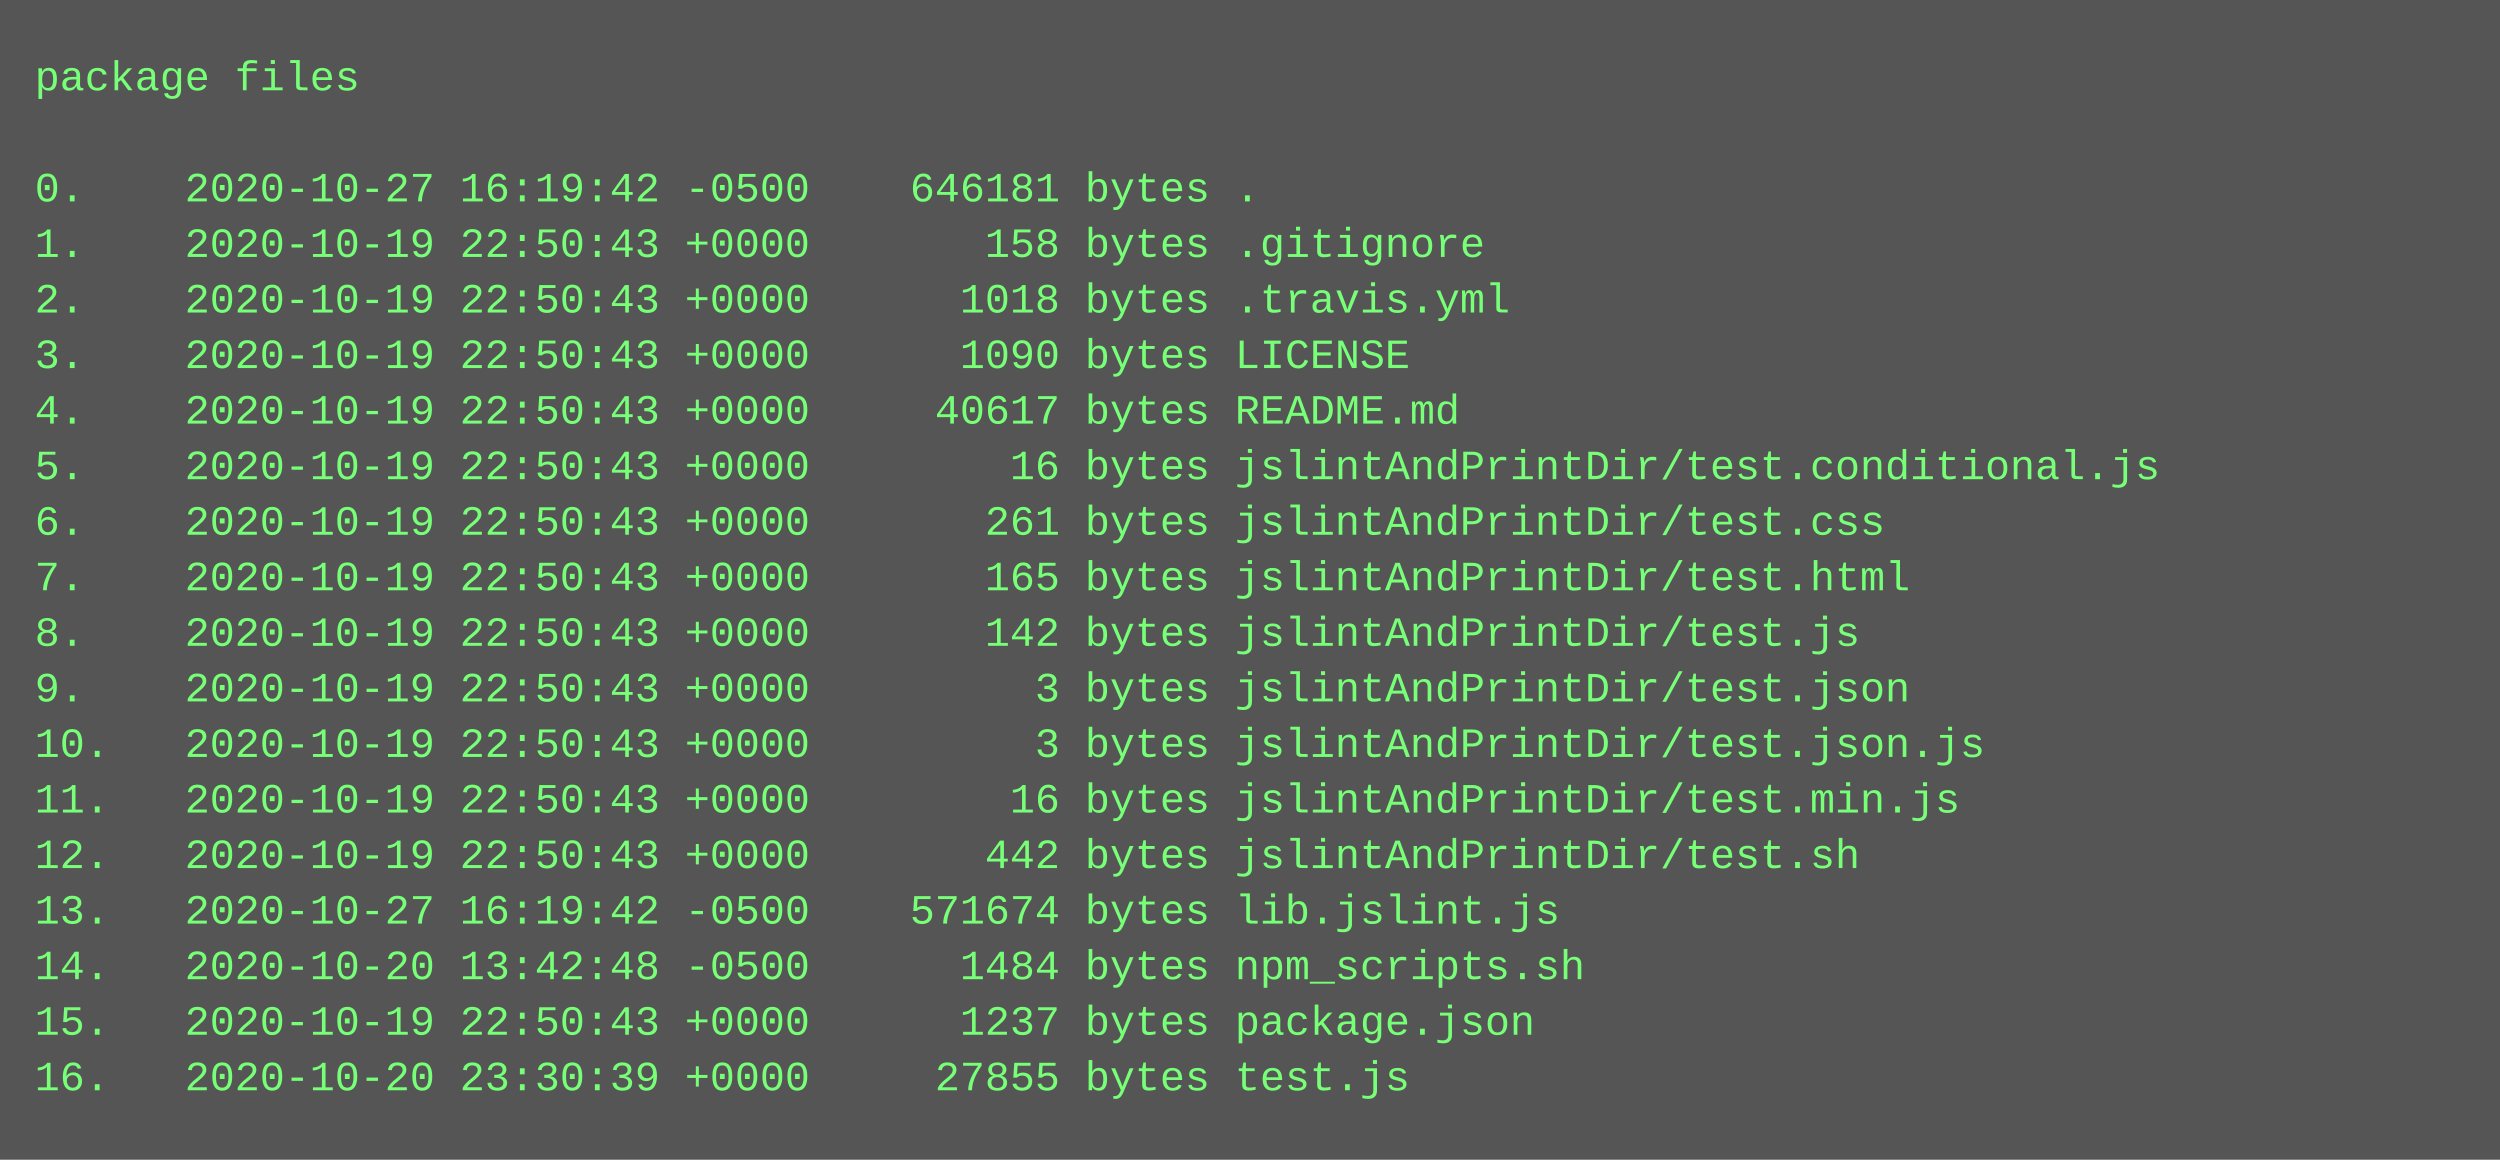
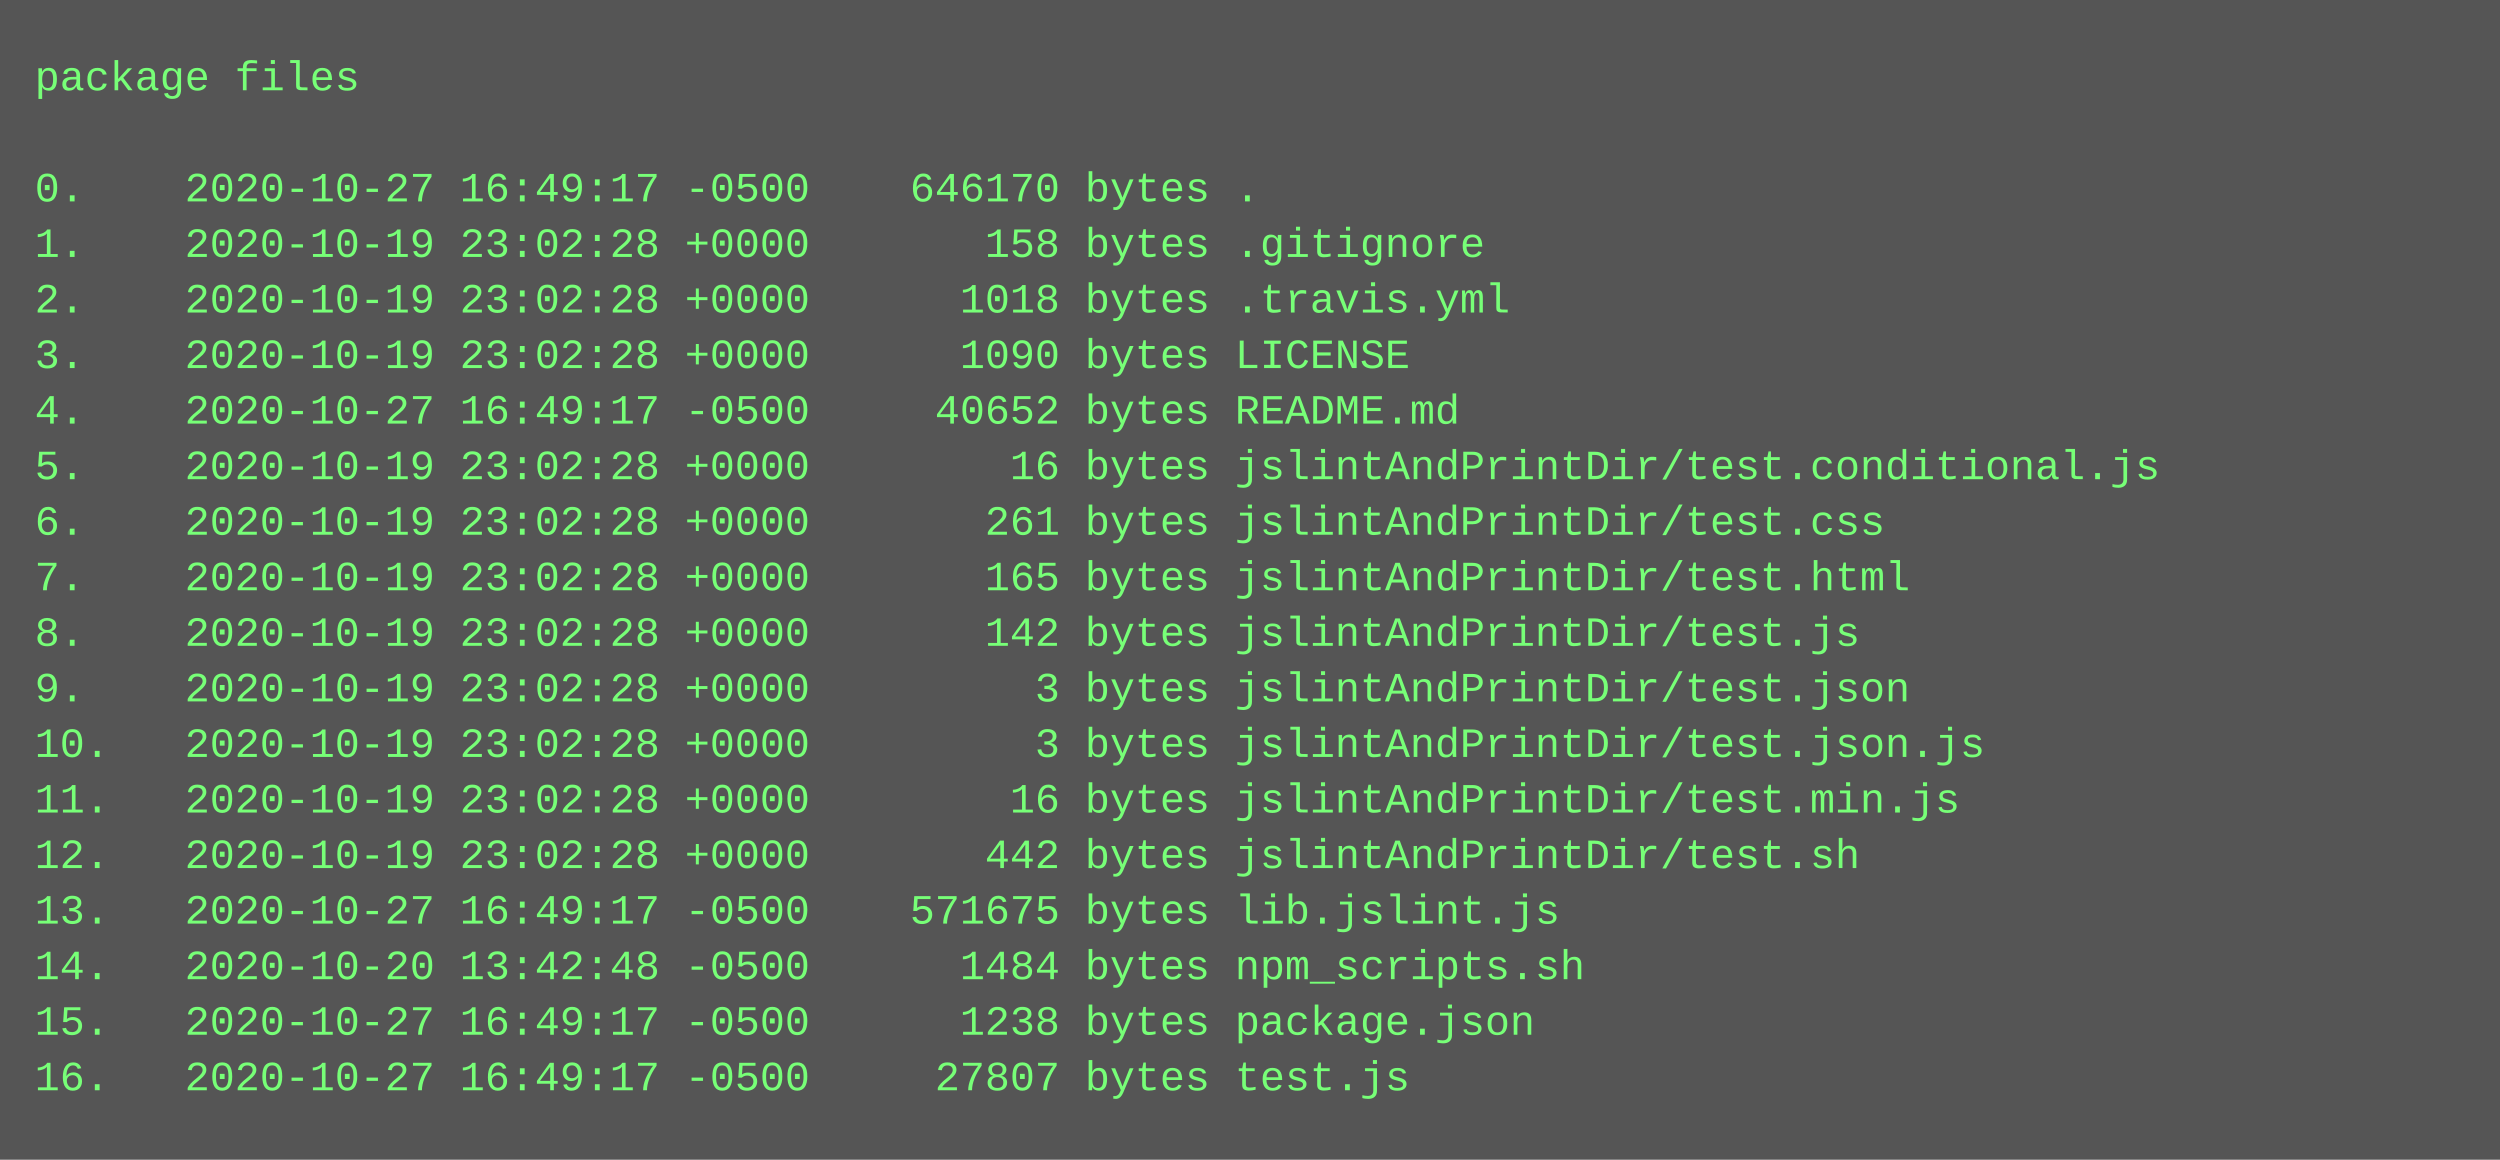
<svg xmlns="http://www.w3.org/2000/svg" height="334" width="720">
  <rect height="334" fill="#555" width="720" />
  <text fill="#7f7" font-family="Courier New" font-size="12" xml:space="preserve">
    <tspan x="10" y="26">package files</tspan>
    <tspan x="10" y="42" />
-     <tspan x="10" y="58">0.    2020-10-27 16:19:42 -0500    646181 bytes .</tspan>
-     <tspan x="10" y="74">1.    2020-10-19 22:50:43 +0000       158 bytes .gitignore</tspan>
-     <tspan x="10" y="90">2.    2020-10-19 22:50:43 +0000      1018 bytes .travis.yml</tspan>
-     <tspan x="10" y="106">3.    2020-10-19 22:50:43 +0000      1090 bytes LICENSE</tspan>
-     <tspan x="10" y="122">4.    2020-10-19 22:50:43 +0000     40617 bytes README.md</tspan>
-     <tspan x="10" y="138">5.    2020-10-19 22:50:43 +0000        16 bytes jslintAndPrintDir/test.conditional.js</tspan>
-     <tspan x="10" y="154">6.    2020-10-19 22:50:43 +0000       261 bytes jslintAndPrintDir/test.css</tspan>
-     <tspan x="10" y="170">7.    2020-10-19 22:50:43 +0000       165 bytes jslintAndPrintDir/test.html</tspan>
-     <tspan x="10" y="186">8.    2020-10-19 22:50:43 +0000       142 bytes jslintAndPrintDir/test.js</tspan>
-     <tspan x="10" y="202">9.    2020-10-19 22:50:43 +0000         3 bytes jslintAndPrintDir/test.json</tspan>
-     <tspan x="10" y="218">10.   2020-10-19 22:50:43 +0000         3 bytes jslintAndPrintDir/test.json.js</tspan>
-     <tspan x="10" y="234">11.   2020-10-19 22:50:43 +0000        16 bytes jslintAndPrintDir/test.min.js</tspan>
-     <tspan x="10" y="250">12.   2020-10-19 22:50:43 +0000       442 bytes jslintAndPrintDir/test.sh</tspan>
-     <tspan x="10" y="266">13.   2020-10-27 16:19:42 -0500    571674 bytes lib.jslint.js</tspan>
+     <tspan x="10" y="58">0.    2020-10-27 16:49:17 -0500    646170 bytes .</tspan>
+     <tspan x="10" y="74">1.    2020-10-19 23:02:28 +0000       158 bytes .gitignore</tspan>
+     <tspan x="10" y="90">2.    2020-10-19 23:02:28 +0000      1018 bytes .travis.yml</tspan>
+     <tspan x="10" y="106">3.    2020-10-19 23:02:28 +0000      1090 bytes LICENSE</tspan>
+     <tspan x="10" y="122">4.    2020-10-27 16:49:17 -0500     40652 bytes README.md</tspan>
+     <tspan x="10" y="138">5.    2020-10-19 23:02:28 +0000        16 bytes jslintAndPrintDir/test.conditional.js</tspan>
+     <tspan x="10" y="154">6.    2020-10-19 23:02:28 +0000       261 bytes jslintAndPrintDir/test.css</tspan>
+     <tspan x="10" y="170">7.    2020-10-19 23:02:28 +0000       165 bytes jslintAndPrintDir/test.html</tspan>
+     <tspan x="10" y="186">8.    2020-10-19 23:02:28 +0000       142 bytes jslintAndPrintDir/test.js</tspan>
+     <tspan x="10" y="202">9.    2020-10-19 23:02:28 +0000         3 bytes jslintAndPrintDir/test.json</tspan>
+     <tspan x="10" y="218">10.   2020-10-19 23:02:28 +0000         3 bytes jslintAndPrintDir/test.json.js</tspan>
+     <tspan x="10" y="234">11.   2020-10-19 23:02:28 +0000        16 bytes jslintAndPrintDir/test.min.js</tspan>
+     <tspan x="10" y="250">12.   2020-10-19 23:02:28 +0000       442 bytes jslintAndPrintDir/test.sh</tspan>
+     <tspan x="10" y="266">13.   2020-10-27 16:49:17 -0500    571675 bytes lib.jslint.js</tspan>
    <tspan x="10" y="282">14.   2020-10-20 13:42:48 -0500      1484 bytes npm_scripts.sh</tspan>
-     <tspan x="10" y="298">15.   2020-10-19 22:50:43 +0000      1237 bytes package.json</tspan>
-     <tspan x="10" y="314">16.   2020-10-20 23:30:39 +0000     27855 bytes test.js</tspan>
+     <tspan x="10" y="298">15.   2020-10-27 16:49:17 -0500      1238 bytes package.json</tspan>
+     <tspan x="10" y="314">16.   2020-10-27 16:49:17 -0500     27807 bytes test.js</tspan>
  </text>
</svg>
